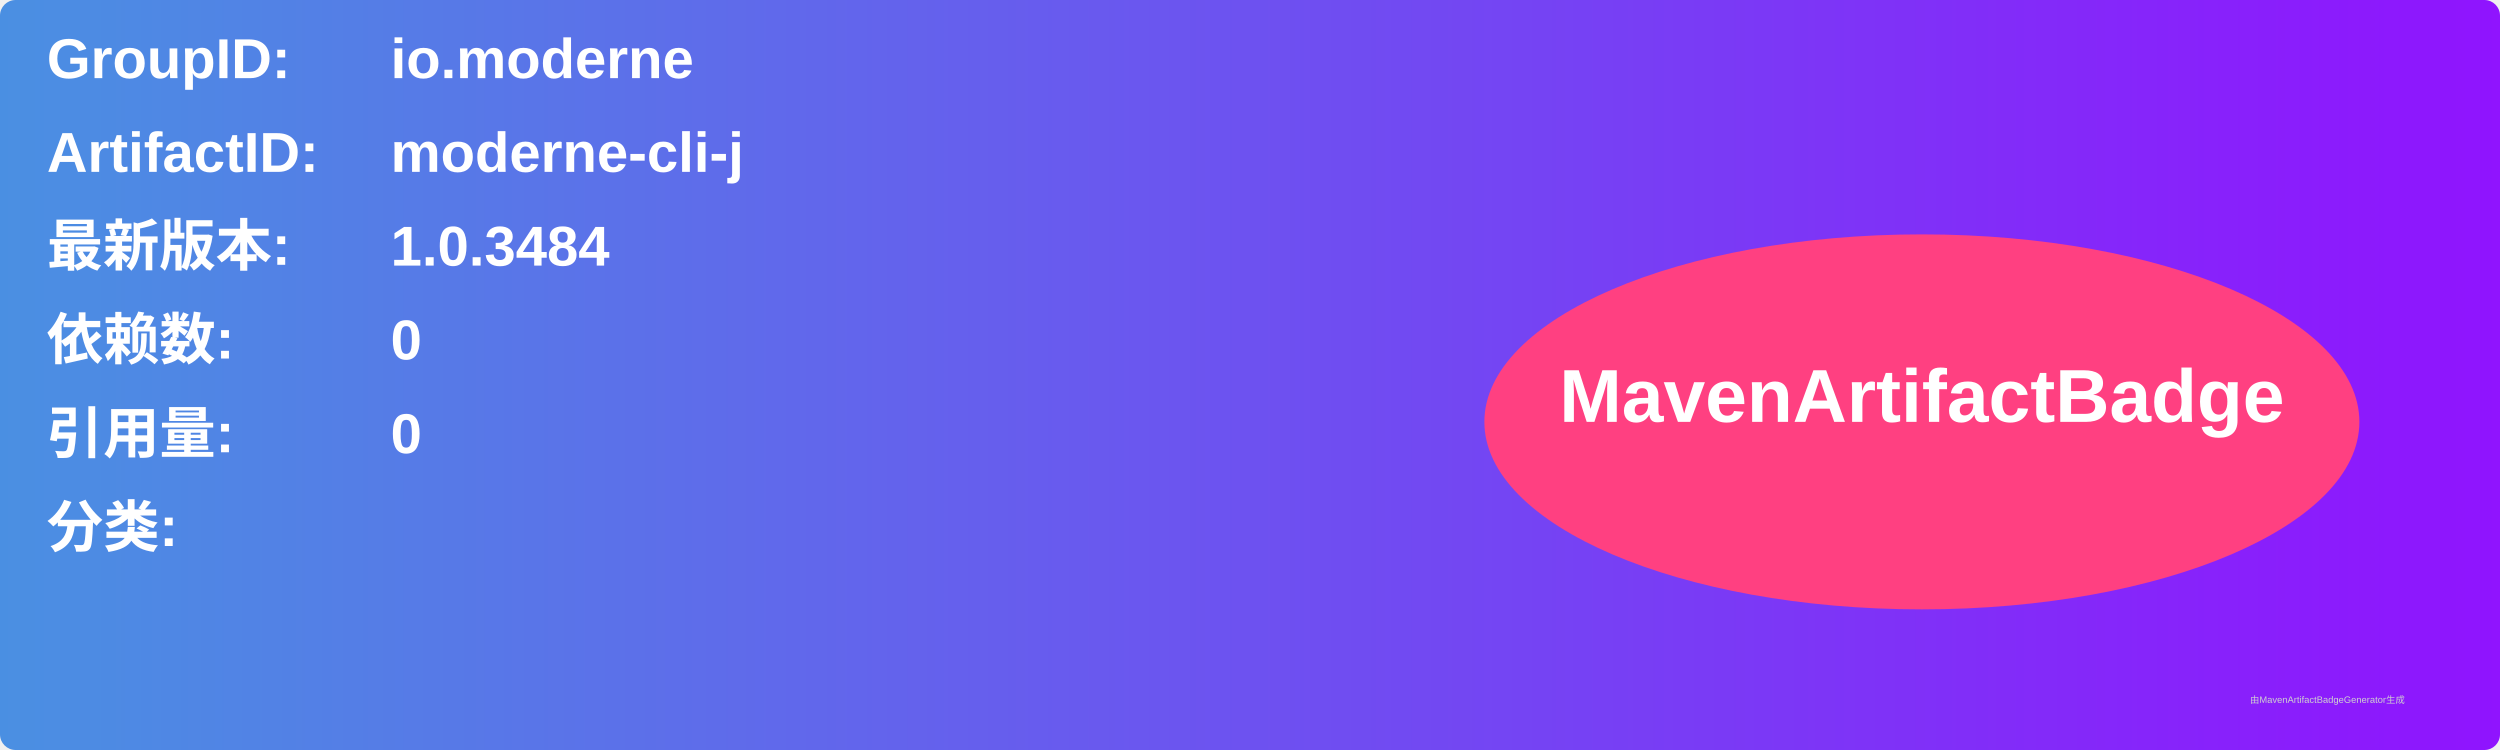
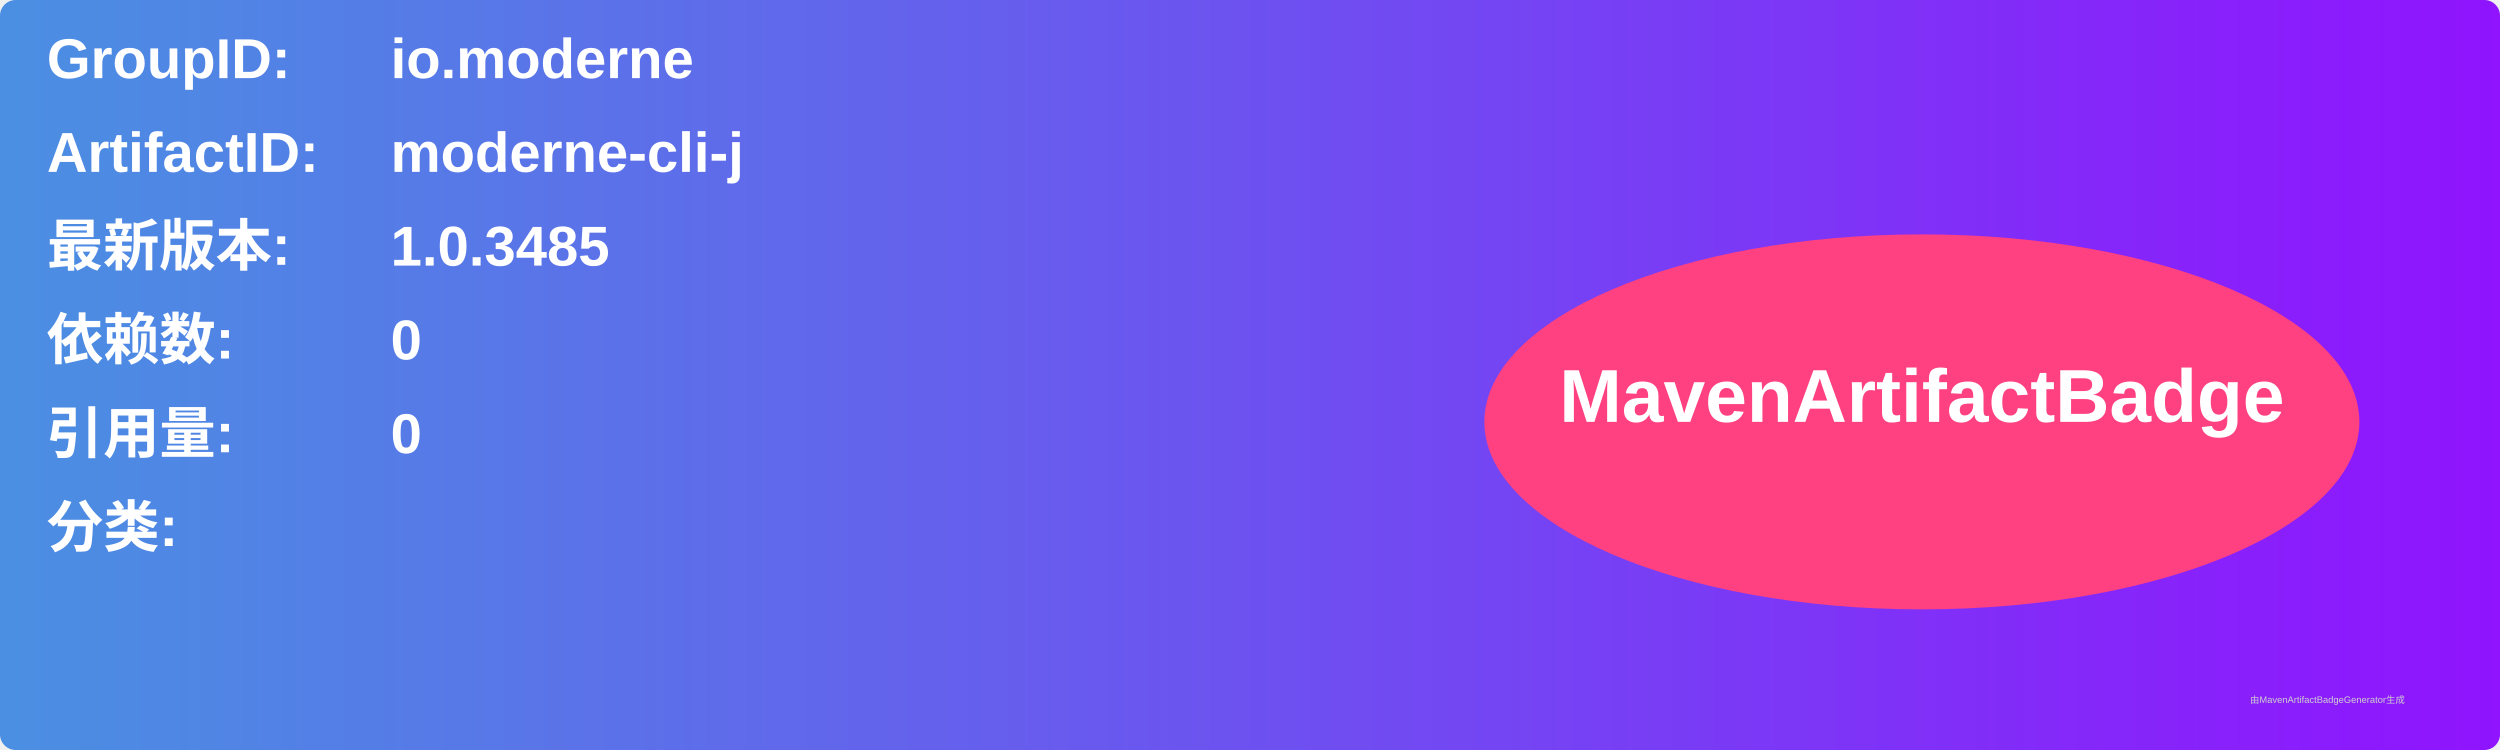
<svg xmlns="http://www.w3.org/2000/svg" width="800" height="240" viewBox="0 0 800 240">
  <linearGradient id="grad" x1="0%" y1="0%" x2="100%" y2="0%">
    <stop offset="0%" stop-color="#4a90e2" />
    <stop offset="100%" stop-color="#9013fe" />
  </linearGradient>
  <rect width="100%" height="100%" rx="5" ry="5" fill="url(#grad)" />
  <g transform="translate(15, 15)">
    <text x="0" y="10" font-family="Arial" font-size="18" fill="white" font-weight="bold" width="260">GroupID:</text>
    <text x="110" y="10" font-family="Arial" font-size="18" fill="white" font-weight="bold" width="460">io.moderne</text>
    <text x="0" y="40" font-family="Arial" font-size="18" fill="white" font-weight="bold" width="260">ArtifactID:</text>
    <text x="110" y="40" font-family="Arial" font-size="18" fill="white" font-weight="bold" width="460">moderne-cli-j</text>
    <text x="0" y="70" font-family="Arial" font-size="18" fill="white" font-weight="bold">最新版本:</text>
    <text x="110" y="70" font-family="Arial" font-size="18" fill="white" font-weight="bold">
-       <tspan font-weight="bold">1.0.3484</tspan>
+       <tspan font-weight="bold">1.0.3485</tspan>
    </text>
    <text x="0" y="100" font-family="Arial" font-size="18" fill="white" font-weight="bold">依赖数: </text>
    <text x="110" y="100" font-family="Arial" font-size="18" fill="white">
      <tspan font-weight="bold">0</tspan>
    </text>
    <text x="0" y="130" font-family="Arial" font-size="18" fill="white" font-weight="bold">引用量: </text>
    <text x="110" y="130" font-family="Arial" font-size="18" fill="white">
      <tspan font-weight="bold">0</tspan>
    </text>
    <text x="0" y="160" font-family="Arial" font-size="18" fill="white" font-weight="bold">分类:</text>
    <text x="10" y="190" font-family="Arial" font-size="10" fill="white">
      <tspan font-weight="bold" />
    </text>
    <ellipse cx="600" cy="120" rx="140" ry="60" fill="#ff4081" />
    <text x="600" y="120" text-anchor="middle" font-family="Arial" font-size="24" fill="white" font-weight="bold">MavenArtifactBadge</text>
  </g>
  <text x="720" y="225" font-family="Arial" font-size="3" fill="#d0d0d0">由MavenArtifactBadgeGenerator生成</text>
</svg>
